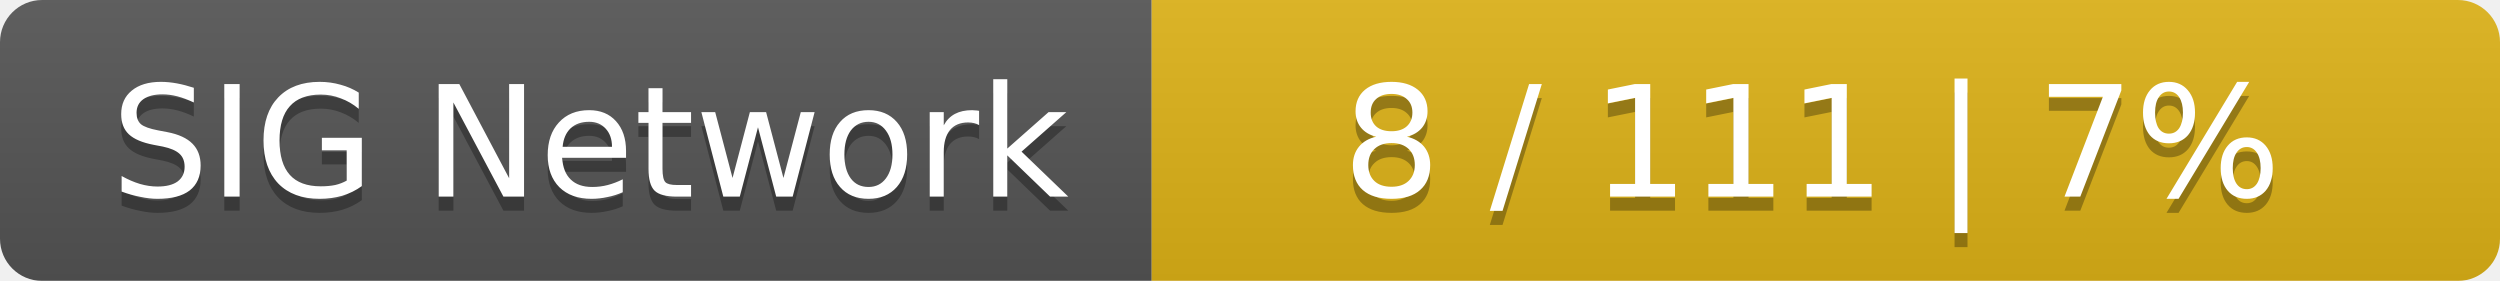
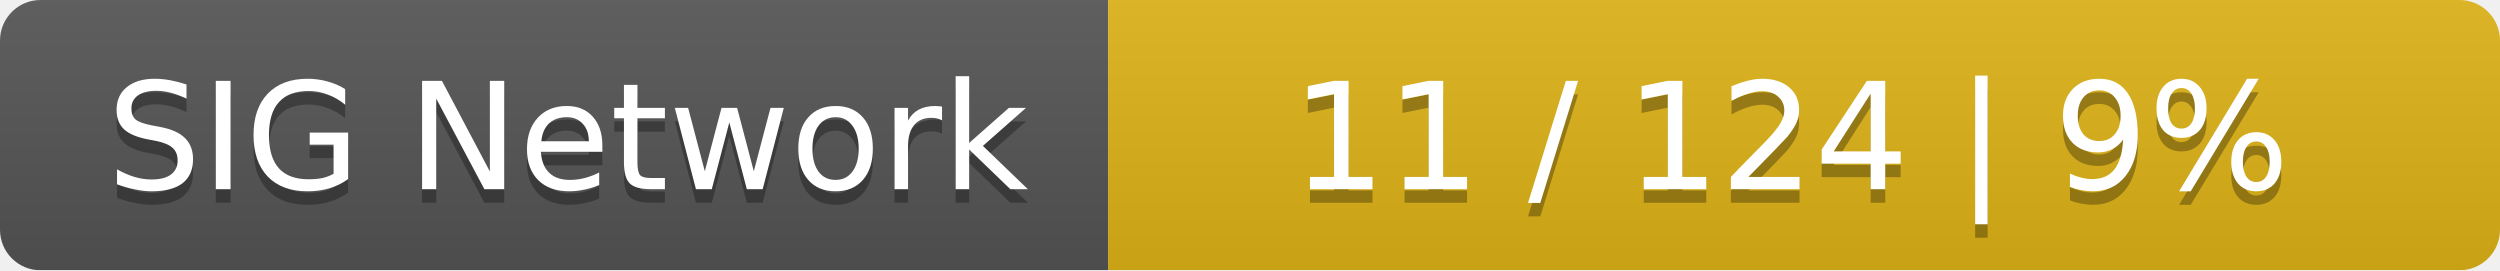
- <svg xmlns="http://www.w3.org/2000/svg" width="178" height="20">
+ <svg xmlns="http://www.w3.org/2000/svg" width="185" height="20">
  <linearGradient id="smooth" x2="0" y2="100%">
    <stop offset="0" stop-color="#bbb" stop-opacity=".1" />
    <stop offset="1" stop-opacity=".1" />
  </linearGradient>
  <mask id="round">
-     <rect width="178" height="20" rx="3" fill="#fff" />
+     <rect width="185" height="20" rx="3" fill="#fff" />
  </mask>
  <g mask="url(#round)">
    <rect width="82" height="20" fill="#555" />
-     <rect x="82" width="96" height="20" fill="#dfb317" />
-     <rect width="178" height="20" fill="url(#smooth)" />
+     <rect x="82" width="103" height="20" fill="#dfb317" />
+     <rect width="185" height="20" fill="url(#smooth)" />
  </g>
  <g fill="#fff" text-anchor="middle" font-family="DejaVu Sans,Verdana,Geneva,sans-serif" font-size="11">
    <text x="42" y="15" fill="#010101" fill-opacity=".3">SIG Network</text>
    <text x="42" y="14">SIG Network</text>
-     <text x="129" y="15" fill="#010101" fill-opacity=".3">8 / 111    |    7%</text>
-     <text x="129" y="14">8 / 111    |    7%</text>
+     <text x="132.5" y="15" fill="#010101" fill-opacity=".3">11 / 124    |    9%</text>
+     <text x="132.5" y="14">11 / 124    |    9%</text>
  </g>
</svg>
